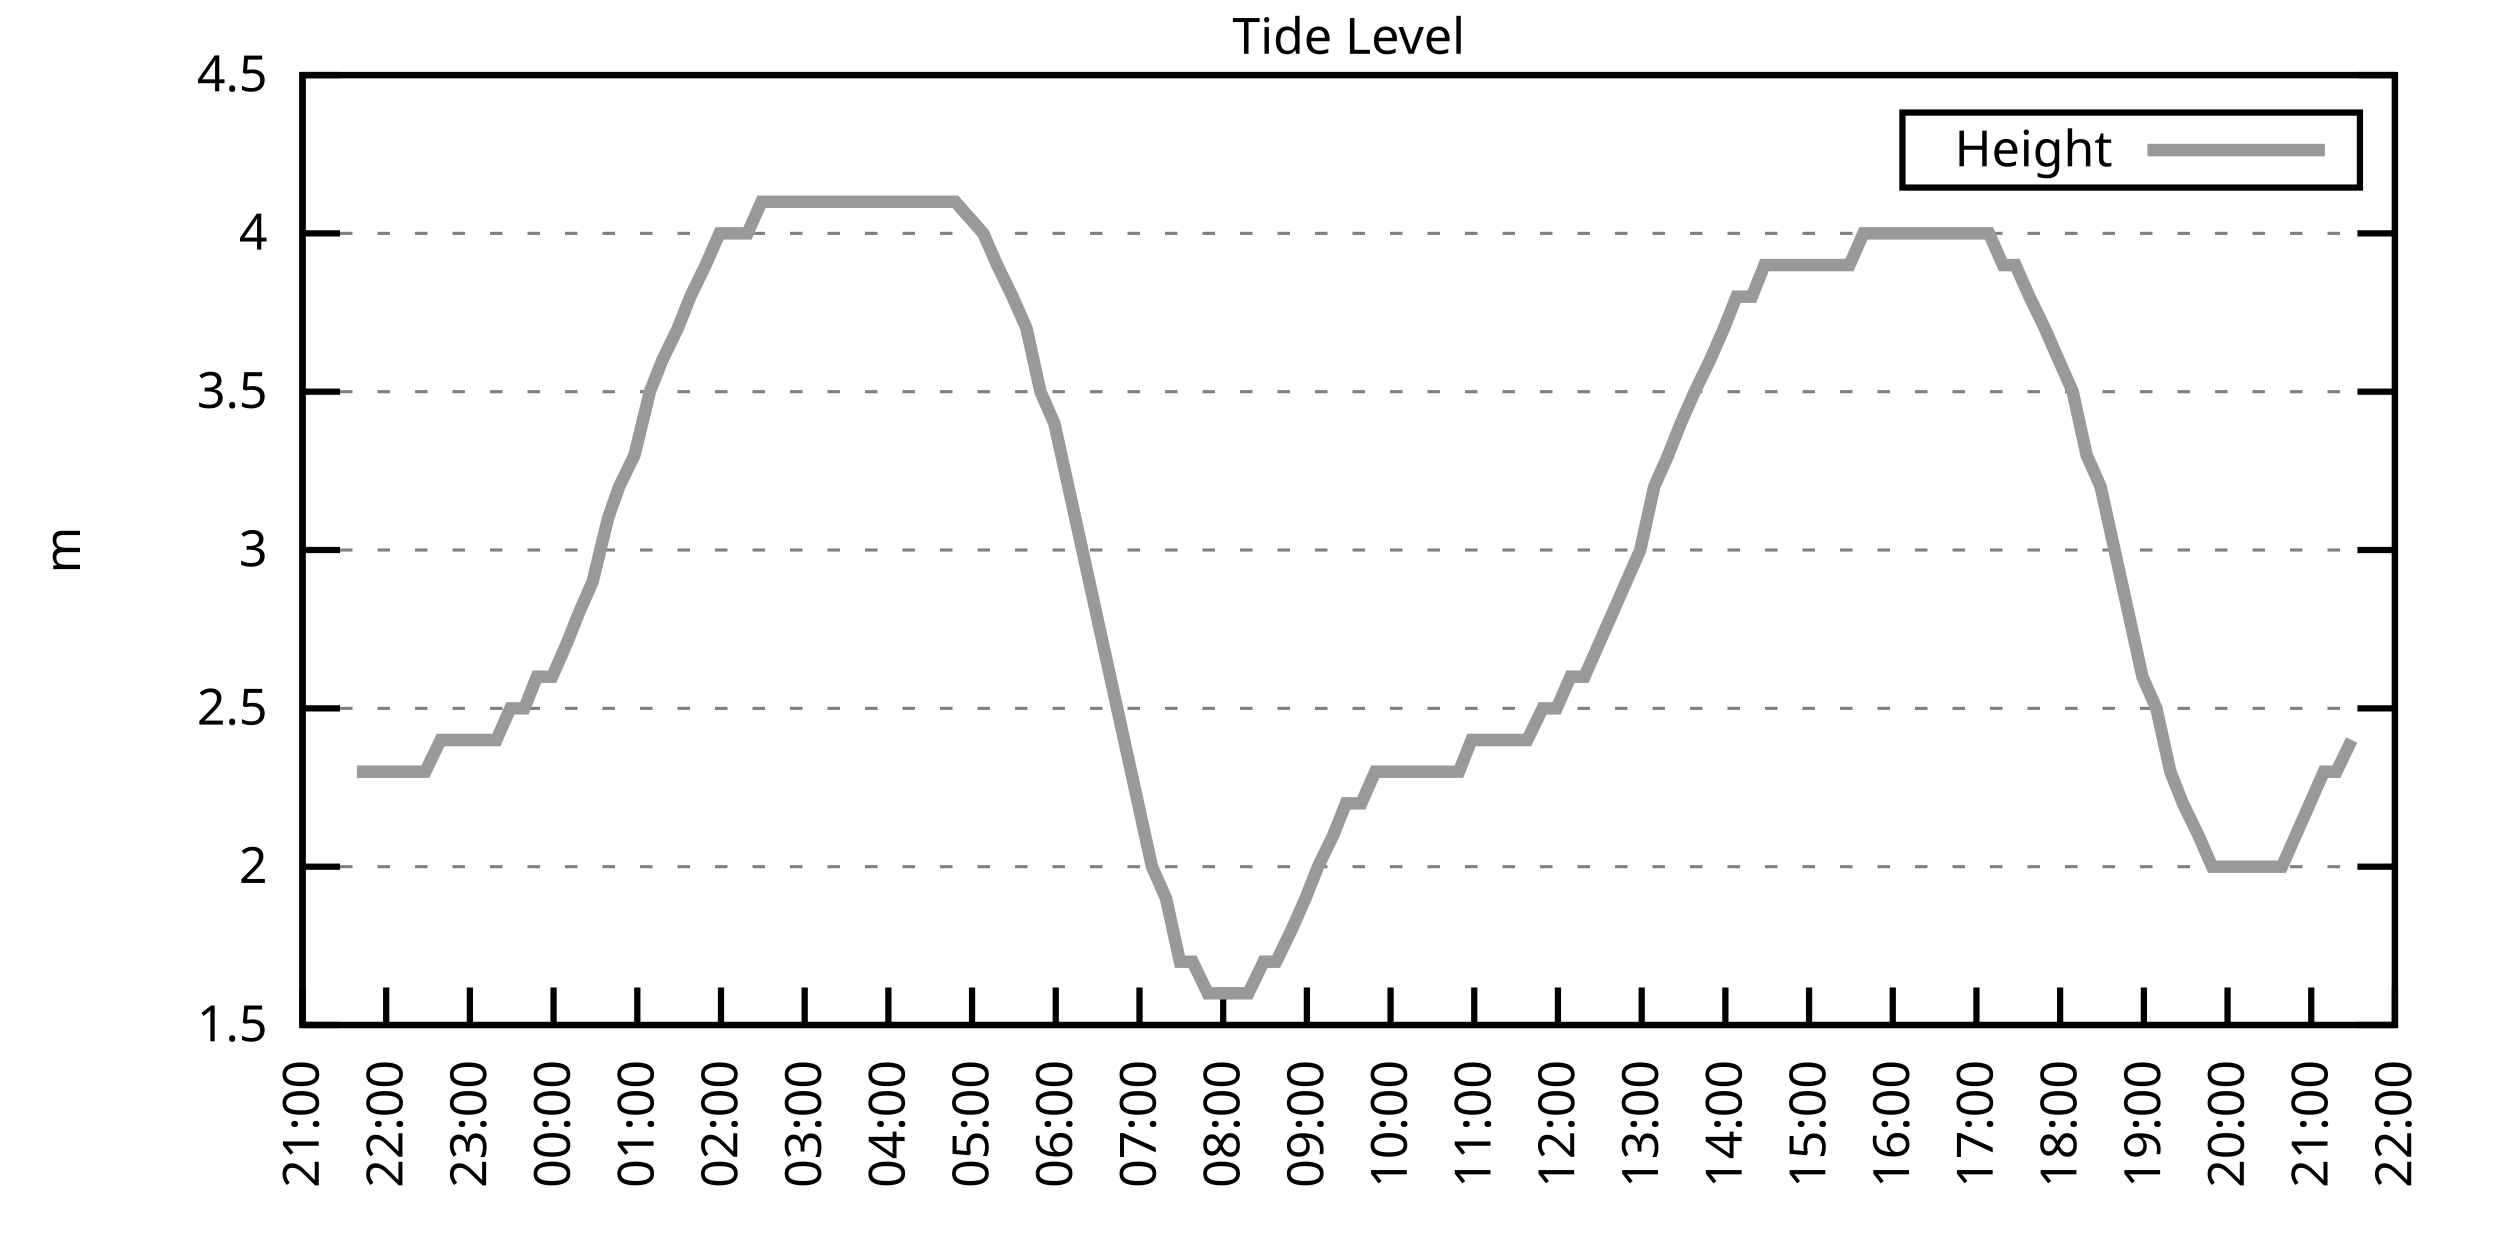
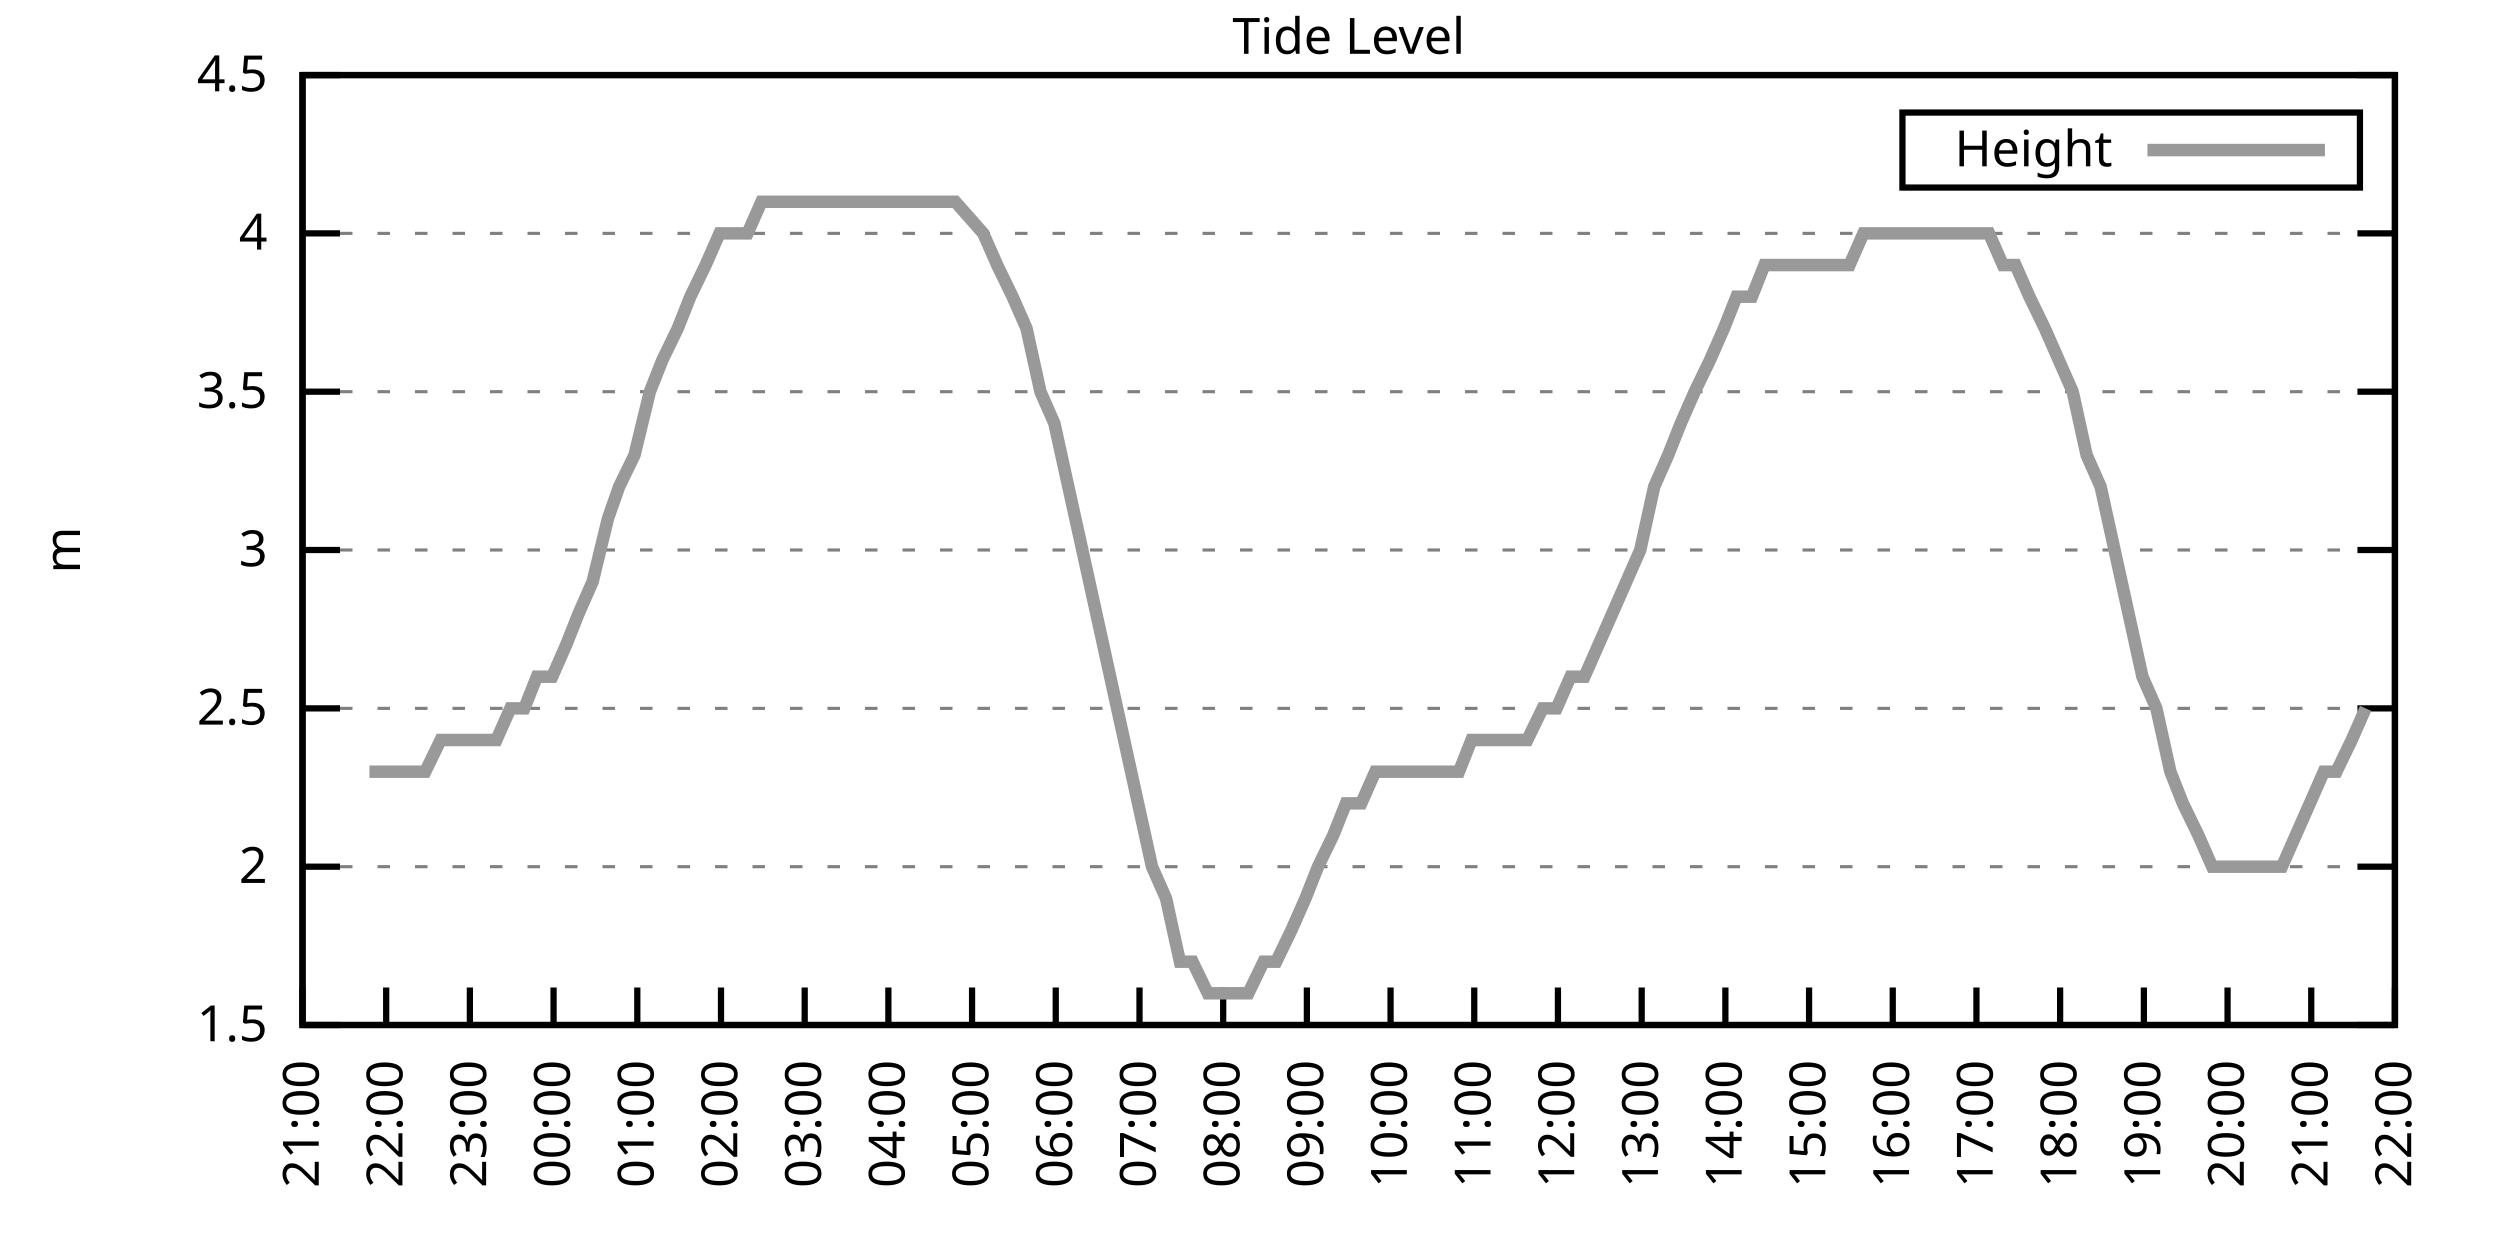
<svg xmlns="http://www.w3.org/2000/svg" xmlns:xlink="http://www.w3.org/1999/xlink" width="400" height="200" viewBox="0 0 400 200">
  <g id="gnuplot_canvas">
    <rect x="0" y="0" width="400" height="200" fill="none" />
    <defs>
      <circle id="gpDot" r="0.5" stroke-width="0.5" stroke="currentColor" />
      <path id="gpPt0" stroke-width="0.333" stroke="currentColor" d="M-1,0 h2 M0,-1 v2" />
      <path id="gpPt1" stroke-width="0.333" stroke="currentColor" d="M-1,-1 L1,1 M1,-1 L-1,1" />
      <path id="gpPt2" stroke-width="0.333" stroke="currentColor" d="M-1,0 L1,0 M0,-1 L0,1 M-1,-1 L1,1 M-1,1 L1,-1" />
      <rect id="gpPt3" stroke-width="0.333" stroke="currentColor" x="-1" y="-1" width="2" height="2" />
      <rect id="gpPt4" stroke-width="0.333" stroke="currentColor" fill="currentColor" x="-1" y="-1" width="2" height="2" />
      <circle id="gpPt5" stroke-width="0.333" stroke="currentColor" cx="0" cy="0" r="1" />
      <use xlink:href="#gpPt5" id="gpPt6" fill="currentColor" stroke="none" />
      <path id="gpPt7" stroke-width="0.333" stroke="currentColor" d="M0,-1.33 L-1.33,0.67 L1.33,0.67 z" />
      <use xlink:href="#gpPt7" id="gpPt8" fill="currentColor" stroke="none" />
      <use xlink:href="#gpPt7" id="gpPt9" stroke="currentColor" transform="rotate(180)" />
      <use xlink:href="#gpPt9" id="gpPt10" fill="currentColor" stroke="none" />
      <use xlink:href="#gpPt3" id="gpPt11" stroke="currentColor" transform="rotate(45)" />
      <use xlink:href="#gpPt11" id="gpPt12" fill="currentColor" stroke="none" />
      <path id="gpPt13" stroke-width="0.333" stroke="currentColor" d="M0,1.330 L1.265,0.411 L0.782,-1.067 L-0.782,-1.076 L-1.265,0.411 z" />
      <use xlink:href="#gpPt13" id="gpPt14" fill="currentColor" stroke="none" />
      <filter id="textbox" filterUnits="objectBoundingBox" x="0" y="0" height="1" width="1">
        <feFlood flood-color="white" flood-opacity="1" result="bgnd" />
        <feComposite in="SourceGraphic" in2="bgnd" operator="atop" />
      </filter>
      <filter id="greybox" filterUnits="objectBoundingBox" x="0" y="0" height="1" width="1">
        <feFlood flood-color="lightgrey" flood-opacity="1" result="grey" />
        <feComposite in="SourceGraphic" in2="grey" operator="atop" />
      </filter>
    </defs>
    <g fill="none" color="white" stroke="currentColor" stroke-width="1.00" stroke-linecap="butt" stroke-linejoin="miter">
</g>
    <g fill="none" color="black" stroke="currentColor" stroke-width="1.00" stroke-linecap="butt" stroke-linejoin="miter">
      <g stroke="none" shape-rendering="crispEdges">
        <polygon fill="rgb(255, 255, 255)" points="48.40,164.00 383.18,164.00 383.18,12.02 48.40,12.02 " />
      </g>
    </g>
    <g fill="none" color="black" stroke="currentColor" stroke-width="1.00" stroke-linecap="butt" stroke-linejoin="miter">
</g>
    <g fill="none" color="black" stroke="black" stroke-width="0.50" stroke-linecap="butt" stroke-linejoin="miter">
</g>
    <g fill="none" color="gray" stroke="currentColor" stroke-width="0.50" stroke-linecap="butt" stroke-linejoin="miter">
      <path stroke="gray" stroke-dasharray="2,4" class="gridline" d="M48.40,164.00 L383.19,164.00  " />
    </g>
    <g fill="none" color="gray" stroke="gray" stroke-width="1.00" stroke-linecap="butt" stroke-linejoin="miter">
</g>
    <g fill="none" color="black" stroke="currentColor" stroke-width="1.00" stroke-linecap="butt" stroke-linejoin="miter">
      <path stroke="black" d="M48.40,164.00 L54.40,164.00 M383.19,164.00 L377.19,164.00  " />
      <g transform="translate(42.80,166.60)" stroke="none" fill="black" font-family="Sans" font-size="8.00" text-anchor="end">
        <text>
          <tspan font-family="Sans"> 1.5</tspan>
        </text>
      </g>
    </g>
    <g fill="none" color="black" stroke="currentColor" stroke-width="1.00" stroke-linecap="butt" stroke-linejoin="miter">
</g>
    <g fill="none" color="black" stroke="black" stroke-width="0.50" stroke-linecap="butt" stroke-linejoin="miter">
</g>
    <g fill="none" color="gray" stroke="currentColor" stroke-width="0.50" stroke-linecap="butt" stroke-linejoin="miter">
      <path stroke="gray" stroke-dasharray="2,4" class="gridline" d="M48.40,138.67 L383.19,138.67  " />
    </g>
    <g fill="none" color="gray" stroke="gray" stroke-width="1.00" stroke-linecap="butt" stroke-linejoin="miter">
</g>
    <g fill="none" color="black" stroke="currentColor" stroke-width="1.00" stroke-linecap="butt" stroke-linejoin="miter">
      <path stroke="black" d="M48.40,138.67 L54.40,138.67 M383.19,138.67 L377.19,138.67  " />
      <g transform="translate(42.80,141.27)" stroke="none" fill="black" font-family="Sans" font-size="8.00" text-anchor="end">
        <text>
          <tspan font-family="Sans"> 2</tspan>
        </text>
      </g>
    </g>
    <g fill="none" color="black" stroke="currentColor" stroke-width="1.00" stroke-linecap="butt" stroke-linejoin="miter">
</g>
    <g fill="none" color="black" stroke="black" stroke-width="0.50" stroke-linecap="butt" stroke-linejoin="miter">
</g>
    <g fill="none" color="gray" stroke="currentColor" stroke-width="0.50" stroke-linecap="butt" stroke-linejoin="miter">
      <path stroke="gray" stroke-dasharray="2,4" class="gridline" d="M48.40,113.34 L383.19,113.34  " />
    </g>
    <g fill="none" color="gray" stroke="gray" stroke-width="1.00" stroke-linecap="butt" stroke-linejoin="miter">
</g>
    <g fill="none" color="black" stroke="currentColor" stroke-width="1.00" stroke-linecap="butt" stroke-linejoin="miter">
      <path stroke="black" d="M48.40,113.34 L54.40,113.34 M383.19,113.34 L377.19,113.34  " />
      <g transform="translate(42.80,115.94)" stroke="none" fill="black" font-family="Sans" font-size="8.00" text-anchor="end">
        <text>
          <tspan font-family="Sans"> 2.5</tspan>
        </text>
      </g>
    </g>
    <g fill="none" color="black" stroke="currentColor" stroke-width="1.00" stroke-linecap="butt" stroke-linejoin="miter">
</g>
    <g fill="none" color="black" stroke="black" stroke-width="0.50" stroke-linecap="butt" stroke-linejoin="miter">
</g>
    <g fill="none" color="gray" stroke="currentColor" stroke-width="0.50" stroke-linecap="butt" stroke-linejoin="miter">
      <path stroke="gray" stroke-dasharray="2,4" class="gridline" d="M48.40,88.00 L383.19,88.00  " />
    </g>
    <g fill="none" color="gray" stroke="gray" stroke-width="1.00" stroke-linecap="butt" stroke-linejoin="miter">
</g>
    <g fill="none" color="black" stroke="currentColor" stroke-width="1.00" stroke-linecap="butt" stroke-linejoin="miter">
      <path stroke="black" d="M48.40,88.00 L54.40,88.00 M383.19,88.00 L377.19,88.00  " />
      <g transform="translate(42.80,90.60)" stroke="none" fill="black" font-family="Sans" font-size="8.00" text-anchor="end">
        <text>
          <tspan font-family="Sans"> 3</tspan>
        </text>
      </g>
    </g>
    <g fill="none" color="black" stroke="currentColor" stroke-width="1.00" stroke-linecap="butt" stroke-linejoin="miter">
</g>
    <g fill="none" color="black" stroke="black" stroke-width="0.50" stroke-linecap="butt" stroke-linejoin="miter">
</g>
    <g fill="none" color="gray" stroke="currentColor" stroke-width="0.50" stroke-linecap="butt" stroke-linejoin="miter">
      <path stroke="gray" stroke-dasharray="2,4" class="gridline" d="M48.40,62.67 L383.19,62.67  " />
    </g>
    <g fill="none" color="gray" stroke="gray" stroke-width="1.00" stroke-linecap="butt" stroke-linejoin="miter">
</g>
    <g fill="none" color="black" stroke="currentColor" stroke-width="1.00" stroke-linecap="butt" stroke-linejoin="miter">
      <path stroke="black" d="M48.40,62.67 L54.40,62.67 M383.19,62.67 L377.19,62.67  " />
      <g transform="translate(42.80,65.27)" stroke="none" fill="black" font-family="Sans" font-size="8.00" text-anchor="end">
        <text>
          <tspan font-family="Sans"> 3.5</tspan>
        </text>
      </g>
    </g>
    <g fill="none" color="black" stroke="currentColor" stroke-width="1.00" stroke-linecap="butt" stroke-linejoin="miter">
</g>
    <g fill="none" color="black" stroke="black" stroke-width="0.50" stroke-linecap="butt" stroke-linejoin="miter">
</g>
    <g fill="none" color="gray" stroke="currentColor" stroke-width="0.50" stroke-linecap="butt" stroke-linejoin="miter">
      <path stroke="gray" stroke-dasharray="2,4" class="gridline" d="M48.40,37.34 L383.19,37.34  " />
    </g>
    <g fill="none" color="gray" stroke="gray" stroke-width="1.00" stroke-linecap="butt" stroke-linejoin="miter">
</g>
    <g fill="none" color="black" stroke="currentColor" stroke-width="1.00" stroke-linecap="butt" stroke-linejoin="miter">
      <path stroke="black" d="M48.40,37.34 L54.40,37.34 M383.19,37.34 L377.19,37.34  " />
      <g transform="translate(42.80,39.94)" stroke="none" fill="black" font-family="Sans" font-size="8.00" text-anchor="end">
        <text>
          <tspan font-family="Sans"> 4</tspan>
        </text>
      </g>
    </g>
    <g fill="none" color="black" stroke="currentColor" stroke-width="1.00" stroke-linecap="butt" stroke-linejoin="miter">
</g>
    <g fill="none" color="black" stroke="black" stroke-width="0.50" stroke-linecap="butt" stroke-linejoin="miter">
</g>
    <g fill="none" color="gray" stroke="currentColor" stroke-width="0.50" stroke-linecap="butt" stroke-linejoin="miter">
      <path stroke="gray" stroke-dasharray="2,4" class="gridline" d="M48.40,12.01 L383.19,12.01  " />
    </g>
    <g fill="none" color="gray" stroke="gray" stroke-width="1.00" stroke-linecap="butt" stroke-linejoin="miter">
</g>
    <g fill="none" color="black" stroke="currentColor" stroke-width="1.00" stroke-linecap="butt" stroke-linejoin="miter">
      <path stroke="black" d="M48.40,12.01 L54.40,12.01 M383.19,12.01 L377.19,12.01  " />
      <g transform="translate(42.80,14.61)" stroke="none" fill="black" font-family="Sans" font-size="8.00" text-anchor="end">
        <text>
          <tspan font-family="Sans"> 4.5</tspan>
        </text>
      </g>
    </g>
    <g fill="none" color="black" stroke="currentColor" stroke-width="1.00" stroke-linecap="butt" stroke-linejoin="miter">
      <path stroke="black" d="M48.40,164.00 L48.40,158.00  " />
      <g transform="translate(51.00,169.60) rotate(270.00)" stroke="none" fill="black" font-family="Sans" font-size="8.00" text-anchor="end">
        <text>
          <tspan font-family="Sans">21:00</tspan>
        </text>
      </g>
    </g>
    <g fill="none" color="black" stroke="currentColor" stroke-width="1.00" stroke-linecap="butt" stroke-linejoin="miter">
      <path stroke="black" d="M61.79,164.00 L61.79,158.00  " />
      <g transform="translate(64.39,169.60) rotate(270.00)" stroke="none" fill="black" font-family="Sans" font-size="8.00" text-anchor="end">
        <text>
          <tspan font-family="Sans">22:00</tspan>
        </text>
      </g>
    </g>
    <g fill="none" color="black" stroke="currentColor" stroke-width="1.00" stroke-linecap="butt" stroke-linejoin="miter">
      <path stroke="black" d="M75.18,164.00 L75.18,158.00  " />
      <g transform="translate(77.78,169.60) rotate(270.00)" stroke="none" fill="black" font-family="Sans" font-size="8.00" text-anchor="end">
        <text>
          <tspan font-family="Sans">23:00</tspan>
        </text>
      </g>
    </g>
    <g fill="none" color="black" stroke="currentColor" stroke-width="1.00" stroke-linecap="butt" stroke-linejoin="miter">
      <path stroke="black" d="M88.57,164.00 L88.57,158.00  " />
      <g transform="translate(91.17,169.60) rotate(270.00)" stroke="none" fill="black" font-family="Sans" font-size="8.00" text-anchor="end">
        <text>
          <tspan font-family="Sans">00:00</tspan>
        </text>
      </g>
    </g>
    <g fill="none" color="black" stroke="currentColor" stroke-width="1.00" stroke-linecap="butt" stroke-linejoin="miter">
      <path stroke="black" d="M101.97,164.00 L101.97,158.00  " />
      <g transform="translate(104.57,169.60) rotate(270.00)" stroke="none" fill="black" font-family="Sans" font-size="8.00" text-anchor="end">
        <text>
          <tspan font-family="Sans">01:00</tspan>
        </text>
      </g>
    </g>
    <g fill="none" color="black" stroke="currentColor" stroke-width="1.00" stroke-linecap="butt" stroke-linejoin="miter">
      <path stroke="black" d="M115.36,164.00 L115.36,158.00  " />
      <g transform="translate(117.96,169.60) rotate(270.00)" stroke="none" fill="black" font-family="Sans" font-size="8.00" text-anchor="end">
        <text>
          <tspan font-family="Sans">02:00</tspan>
        </text>
      </g>
    </g>
    <g fill="none" color="black" stroke="currentColor" stroke-width="1.00" stroke-linecap="butt" stroke-linejoin="miter">
      <path stroke="black" d="M128.75,164.00 L128.75,158.00  " />
      <g transform="translate(131.35,169.60) rotate(270.00)" stroke="none" fill="black" font-family="Sans" font-size="8.00" text-anchor="end">
        <text>
          <tspan font-family="Sans">03:00</tspan>
        </text>
      </g>
    </g>
    <g fill="none" color="black" stroke="currentColor" stroke-width="1.00" stroke-linecap="butt" stroke-linejoin="miter">
      <path stroke="black" d="M142.14,164.00 L142.14,158.00  " />
      <g transform="translate(144.74,169.60) rotate(270.00)" stroke="none" fill="black" font-family="Sans" font-size="8.00" text-anchor="end">
        <text>
          <tspan font-family="Sans">04:00</tspan>
        </text>
      </g>
    </g>
    <g fill="none" color="black" stroke="currentColor" stroke-width="1.00" stroke-linecap="butt" stroke-linejoin="miter">
      <path stroke="black" d="M155.53,164.00 L155.53,158.00  " />
      <g transform="translate(158.13,169.60) rotate(270.00)" stroke="none" fill="black" font-family="Sans" font-size="8.00" text-anchor="end">
        <text>
          <tspan font-family="Sans">05:00</tspan>
        </text>
      </g>
    </g>
    <g fill="none" color="black" stroke="currentColor" stroke-width="1.00" stroke-linecap="butt" stroke-linejoin="miter">
      <path stroke="black" d="M168.92,164.00 L168.92,158.00  " />
      <g transform="translate(171.52,169.60) rotate(270.00)" stroke="none" fill="black" font-family="Sans" font-size="8.00" text-anchor="end">
        <text>
          <tspan font-family="Sans">06:00</tspan>
        </text>
      </g>
    </g>
    <g fill="none" color="black" stroke="currentColor" stroke-width="1.00" stroke-linecap="butt" stroke-linejoin="miter">
      <path stroke="black" d="M182.32,164.00 L182.32,158.00  " />
      <g transform="translate(184.92,169.60) rotate(270.00)" stroke="none" fill="black" font-family="Sans" font-size="8.00" text-anchor="end">
        <text>
          <tspan font-family="Sans">07:00</tspan>
        </text>
      </g>
    </g>
    <g fill="none" color="black" stroke="currentColor" stroke-width="1.00" stroke-linecap="butt" stroke-linejoin="miter">
      <path stroke="black" d="M195.71,164.00 L195.71,158.00  " />
      <g transform="translate(198.31,169.60) rotate(270.00)" stroke="none" fill="black" font-family="Sans" font-size="8.00" text-anchor="end">
        <text>
          <tspan font-family="Sans">08:00</tspan>
        </text>
      </g>
    </g>
    <g fill="none" color="black" stroke="currentColor" stroke-width="1.00" stroke-linecap="butt" stroke-linejoin="miter">
      <path stroke="black" d="M209.10,164.00 L209.10,158.00  " />
      <g transform="translate(211.70,169.60) rotate(270.00)" stroke="none" fill="black" font-family="Sans" font-size="8.00" text-anchor="end">
        <text>
          <tspan font-family="Sans">09:00</tspan>
        </text>
      </g>
    </g>
    <g fill="none" color="black" stroke="currentColor" stroke-width="1.00" stroke-linecap="butt" stroke-linejoin="miter">
      <path stroke="black" d="M222.49,164.00 L222.49,158.00  " />
      <g transform="translate(225.09,169.60) rotate(270.00)" stroke="none" fill="black" font-family="Sans" font-size="8.00" text-anchor="end">
        <text>
          <tspan font-family="Sans">10:00</tspan>
        </text>
      </g>
    </g>
    <g fill="none" color="black" stroke="currentColor" stroke-width="1.00" stroke-linecap="butt" stroke-linejoin="miter">
      <path stroke="black" d="M235.88,164.00 L235.88,158.00  " />
      <g transform="translate(238.48,169.60) rotate(270.00)" stroke="none" fill="black" font-family="Sans" font-size="8.00" text-anchor="end">
        <text>
          <tspan font-family="Sans">11:00</tspan>
        </text>
      </g>
    </g>
    <g fill="none" color="black" stroke="currentColor" stroke-width="1.00" stroke-linecap="butt" stroke-linejoin="miter">
      <path stroke="black" d="M249.27,164.00 L249.27,158.00  " />
      <g transform="translate(251.87,169.60) rotate(270.00)" stroke="none" fill="black" font-family="Sans" font-size="8.00" text-anchor="end">
        <text>
          <tspan font-family="Sans">12:00</tspan>
        </text>
      </g>
    </g>
    <g fill="none" color="black" stroke="currentColor" stroke-width="1.00" stroke-linecap="butt" stroke-linejoin="miter">
      <path stroke="black" d="M262.67,164.00 L262.67,158.00  " />
      <g transform="translate(265.27,169.60) rotate(270.00)" stroke="none" fill="black" font-family="Sans" font-size="8.00" text-anchor="end">
        <text>
          <tspan font-family="Sans">13:00</tspan>
        </text>
      </g>
    </g>
    <g fill="none" color="black" stroke="currentColor" stroke-width="1.00" stroke-linecap="butt" stroke-linejoin="miter">
      <path stroke="black" d="M276.06,164.00 L276.06,158.00  " />
      <g transform="translate(278.66,169.60) rotate(270.00)" stroke="none" fill="black" font-family="Sans" font-size="8.00" text-anchor="end">
        <text>
          <tspan font-family="Sans">14:00</tspan>
        </text>
      </g>
    </g>
    <g fill="none" color="black" stroke="currentColor" stroke-width="1.00" stroke-linecap="butt" stroke-linejoin="miter">
      <path stroke="black" d="M289.45,164.00 L289.45,158.00  " />
      <g transform="translate(292.05,169.60) rotate(270.00)" stroke="none" fill="black" font-family="Sans" font-size="8.00" text-anchor="end">
        <text>
          <tspan font-family="Sans">15:00</tspan>
        </text>
      </g>
    </g>
    <g fill="none" color="black" stroke="currentColor" stroke-width="1.00" stroke-linecap="butt" stroke-linejoin="miter">
      <path stroke="black" d="M302.84,164.00 L302.84,158.00  " />
      <g transform="translate(305.44,169.60) rotate(270.00)" stroke="none" fill="black" font-family="Sans" font-size="8.00" text-anchor="end">
        <text>
          <tspan font-family="Sans">16:00</tspan>
        </text>
      </g>
    </g>
    <g fill="none" color="black" stroke="currentColor" stroke-width="1.00" stroke-linecap="butt" stroke-linejoin="miter">
      <path stroke="black" d="M316.23,164.00 L316.23,158.00  " />
      <g transform="translate(318.83,169.60) rotate(270.00)" stroke="none" fill="black" font-family="Sans" font-size="8.00" text-anchor="end">
        <text>
          <tspan font-family="Sans">17:00</tspan>
        </text>
      </g>
    </g>
    <g fill="none" color="black" stroke="currentColor" stroke-width="1.00" stroke-linecap="butt" stroke-linejoin="miter">
      <path stroke="black" d="M329.62,164.00 L329.62,158.00  " />
      <g transform="translate(332.22,169.60) rotate(270.00)" stroke="none" fill="black" font-family="Sans" font-size="8.00" text-anchor="end">
        <text>
          <tspan font-family="Sans">18:00</tspan>
        </text>
      </g>
    </g>
    <g fill="none" color="black" stroke="currentColor" stroke-width="1.00" stroke-linecap="butt" stroke-linejoin="miter">
      <path stroke="black" d="M343.02,164.00 L343.02,158.00  " />
      <g transform="translate(345.62,169.60) rotate(270.00)" stroke="none" fill="black" font-family="Sans" font-size="8.00" text-anchor="end">
        <text>
          <tspan font-family="Sans">19:00</tspan>
        </text>
      </g>
    </g>
    <g fill="none" color="black" stroke="currentColor" stroke-width="1.00" stroke-linecap="butt" stroke-linejoin="miter">
      <path stroke="black" d="M356.41,164.00 L356.41,158.00  " />
      <g transform="translate(359.01,169.60) rotate(270.00)" stroke="none" fill="black" font-family="Sans" font-size="8.00" text-anchor="end">
        <text>
          <tspan font-family="Sans">20:00</tspan>
        </text>
      </g>
    </g>
    <g fill="none" color="black" stroke="currentColor" stroke-width="1.00" stroke-linecap="butt" stroke-linejoin="miter">
      <path stroke="black" d="M369.80,164.00 L369.80,158.00  " />
      <g transform="translate(372.40,169.60) rotate(270.00)" stroke="none" fill="black" font-family="Sans" font-size="8.00" text-anchor="end">
        <text>
          <tspan font-family="Sans">21:00</tspan>
        </text>
      </g>
    </g>
    <g fill="none" color="black" stroke="currentColor" stroke-width="1.00" stroke-linecap="butt" stroke-linejoin="miter">
      <path stroke="black" d="M383.19,164.00 L383.19,158.00  " />
      <g transform="translate(385.79,169.60) rotate(270.00)" stroke="none" fill="black" font-family="Sans" font-size="8.00" text-anchor="end">
        <text>
          <tspan font-family="Sans">22:00</tspan>
        </text>
      </g>
    </g>
    <g fill="none" color="black" stroke="currentColor" stroke-width="1.00" stroke-linecap="butt" stroke-linejoin="miter">
</g>
    <g fill="none" color="black" stroke="currentColor" stroke-width="1.00" stroke-linecap="butt" stroke-linejoin="miter">
      <path stroke="black" d="M48.40,12.01 L48.40,164.00 L383.19,164.00 L383.19,12.01 L48.40,12.01 Z  " />
    </g>
    <g fill="none" color="black" stroke="currentColor" stroke-width="1.00" stroke-linecap="butt" stroke-linejoin="miter">
</g>
    <g fill="none" color="black" stroke="currentColor" stroke-width="1.00" stroke-linecap="butt" stroke-linejoin="miter">
      <path stroke="black" d="M304.39,30.01 L304.39,18.01 L377.59,18.01 L377.59,30.01 L304.39,30.01 Z  " />
    </g>
    <g id="Tide_level_plot_1">
      <g fill="none" color="white" stroke="black" stroke-width="2.00" stroke-linecap="butt" stroke-linejoin="miter">
</g>
      <g fill="none" color="black" stroke="currentColor" stroke-width="2.00" stroke-linecap="butt" stroke-linejoin="miter">
        <g transform="translate(337.99,26.61)" stroke="none" fill="black" font-family="Sans" font-size="8.00" text-anchor="end">
          <text>
            <tspan font-family="Sans">Height</tspan>
          </text>
        </g>
      </g>
      <g fill="none" color="black" stroke="currentColor" stroke-width="2.00" stroke-linecap="butt" stroke-linejoin="miter">
-         <path stroke="rgb(153, 153, 153)" d="M343.59,24.01 L371.99,24.01 M57.10,123.47 L59.11,123.47 L61.35,123.47 L63.80,123.47 L66.03,123.47 L68.04,123.47   L70.50,118.40 L72.73,118.40 L74.96,118.40 L76.97,118.40 L79.42,118.40 L81.66,113.34 L83.89,113.34 L85.90,108.27   L88.35,108.27 L90.58,103.20 L92.59,98.14 L94.82,93.07 L97.28,82.94 L99.06,77.87 L101.52,72.81 L103.98,62.67   L105.98,57.61 L108.44,52.54 L110.45,47.47 L112.90,42.41 L115.13,37.34 L117.37,37.34 L119.60,37.34 L121.83,32.28   L124.06,32.28 L126.07,32.28 L130.76,32.28 L132.77,32.28 L135.22,32.28 L137.23,32.28 L139.46,32.28 L141.92,32.28   L143.93,32.28 L146.16,32.28 L148.39,32.28 L150.62,32.28 L152.85,32.28 L157.32,37.34 L159.55,42.41 L162.01,47.47   L164.24,52.54 L166.47,62.67 L168.70,67.74 L170.93,77.87 L173.17,88.00 L175.40,98.14 L177.63,108.27 L179.86,118.40   L182.09,128.54 L184.32,138.67 L186.56,143.73 L188.79,153.87 L190.80,153.87 L193.25,158.93 L195.26,158.93 L197.49,158.93   L199.73,158.93 L202.18,153.87 L204.19,153.87 L206.64,148.80 L208.88,143.73 L210.88,138.67 L213.34,133.60 L215.35,128.54   L217.80,128.54 L220.04,123.47 L222.04,123.47 L224.28,123.47 L226.51,123.47 L228.96,123.47 L231.20,123.47 L233.43,123.47   L235.44,118.40 L237.89,118.40 L240.12,118.40 L242.36,118.40 L244.36,118.40 L246.82,113.34 L249.05,113.34 L251.28,108.27   L253.51,108.27 L255.75,103.20 L257.98,98.14 L260.21,93.07 L262.44,88.00 L264.67,77.87 L266.91,72.81 L268.92,67.74   L271.15,62.67 L273.60,57.61 L275.83,52.54 L277.84,47.47 L280.30,47.47 L282.31,42.41 L284.76,42.41 L286.99,42.41   L289.00,42.41 L291.23,42.41 L293.69,42.41 L295.92,42.41 L298.15,37.34 L300.39,37.34 L302.62,37.34 L304.85,37.34   L307.08,37.34 L309.31,37.34 L311.54,37.34 L313.55,37.34 L315.79,37.34 L318.24,37.34 L320.47,42.41 L322.48,42.41   L324.71,47.47 L327.17,52.54 L329.40,57.61 L331.63,62.67 L333.86,72.81 L336.10,77.87 L338.33,88.00 L340.56,98.14   L342.79,108.27 L345.02,113.34 L347.26,123.47 L349.26,128.54 L351.72,133.60 L353.95,138.67 L355.96,138.67 L358.42,138.67   L360.42,138.67 L362.88,138.67 L365.11,138.67 L367.34,133.60 L369.58,128.54 L371.81,123.47 L373.82,123.47 L376.27,118.40    " />
+         <path stroke="rgb(153, 153, 153)" d="M343.59,24.01 L371.99,24.01 M59.11,123.47 L61.35,123.47 L63.80,123.47 L66.03,123.47 L68.04,123.47 L70.50,118.40   L72.73,118.40 L74.96,118.40 L76.97,118.40 L79.42,118.40 L81.66,113.34 L83.89,113.34 L85.90,108.27 L88.35,108.27   L90.58,103.20 L92.59,98.14 L94.82,93.07 L97.28,82.94 L99.06,77.87 L101.52,72.81 L103.98,62.67 L105.98,57.61   L108.44,52.54 L110.45,47.47 L112.90,42.41 L115.13,37.34 L117.37,37.34 L119.60,37.34 L121.83,32.28 L124.06,32.28   L126.07,32.28 L130.76,32.28 L132.77,32.28 L135.22,32.28 L137.23,32.28 L139.46,32.28 L141.92,32.28 L143.93,32.28   L146.16,32.28 L148.39,32.28 L150.62,32.28 L152.85,32.28 L157.32,37.34 L159.55,42.41 L162.01,47.47 L164.24,52.54   L166.47,62.67 L168.70,67.74 L170.93,77.87 L173.17,88.00 L175.40,98.14 L177.63,108.27 L179.86,118.40 L182.09,128.54   L184.32,138.67 L186.56,143.73 L188.79,153.87 L190.80,153.87 L193.25,158.93 L195.26,158.93 L197.49,158.93 L199.73,158.93   L202.18,153.87 L204.19,153.87 L206.64,148.80 L208.88,143.73 L210.88,138.67 L213.34,133.60 L215.35,128.54 L217.80,128.54   L220.04,123.47 L222.04,123.47 L224.28,123.47 L226.51,123.47 L228.96,123.47 L231.20,123.47 L233.43,123.47 L235.44,118.40   L237.89,118.40 L240.12,118.40 L242.36,118.40 L244.36,118.40 L246.82,113.34 L249.05,113.34 L251.28,108.27 L253.51,108.27   L255.75,103.20 L257.98,98.14 L260.21,93.07 L262.44,88.00 L264.67,77.87 L266.91,72.81 L268.92,67.74 L271.15,62.67   L273.60,57.61 L275.83,52.54 L277.84,47.47 L280.30,47.47 L282.31,42.41 L284.76,42.41 L286.99,42.41 L289.00,42.41   L291.23,42.41 L293.69,42.41 L295.92,42.41 L298.15,37.34 L300.39,37.34 L302.62,37.34 L304.85,37.34 L307.08,37.34   L309.31,37.34 L311.54,37.34 L313.55,37.34 L315.79,37.34 L318.24,37.34 L320.47,42.41 L322.48,42.41 L324.71,47.47   L327.17,52.54 L329.40,57.61 L331.63,62.67 L333.86,72.81 L336.10,77.87 L338.33,88.00 L340.56,98.14 L342.79,108.27   L345.02,113.34 L347.26,123.47 L349.26,128.54 L351.72,133.60 L353.95,138.67 L355.96,138.67 L358.42,138.67 L360.42,138.67   L362.88,138.67 L365.11,138.67 L367.34,133.60 L369.58,128.54 L371.81,123.47 L373.82,123.47 L376.27,118.40 L378.50,113.34    " />
      </g>
    </g>
    <g fill="none" color="black" stroke="currentColor" stroke-width="2.00" stroke-linecap="butt" stroke-linejoin="miter">
</g>
    <g fill="none" color="black" stroke="black" stroke-width="1.00" stroke-linecap="butt" stroke-linejoin="miter">
</g>
    <g fill="none" color="black" stroke="currentColor" stroke-width="1.00" stroke-linecap="butt" stroke-linejoin="miter">
      <path stroke="black" d="M48.40,12.01 L48.40,164.00 L383.19,164.00 L383.19,12.01 L48.40,12.01 Z  " />
      <g transform="translate(12.80,88.01) rotate(270.00)" stroke="none" fill="black" font-family="Sans" font-size="8.00" text-anchor="middle">
        <text>
          <tspan font-family="Sans">m</tspan>
        </text>
      </g>
    </g>
    <g fill="none" color="black" stroke="currentColor" stroke-width="1.00" stroke-linecap="butt" stroke-linejoin="miter">
</g>
    <g fill="none" color="black" stroke="currentColor" stroke-width="1.00" stroke-linecap="butt" stroke-linejoin="miter">
      <g transform="translate(215.79,8.61)" stroke="none" fill="black" font-family="Sans" font-size="8.00" text-anchor="middle">
        <text>
          <tspan font-family="Sans">Tide Level</tspan>
        </text>
      </g>
    </g>
    <g fill="none" color="black" stroke="currentColor" stroke-width="1.00" stroke-linecap="butt" stroke-linejoin="miter">
</g>
  </g>
</svg>
